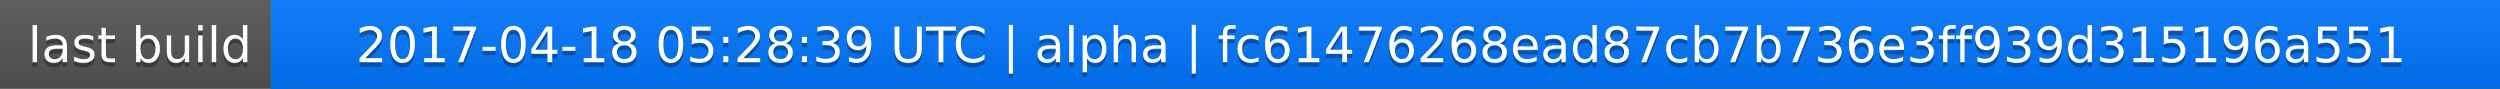
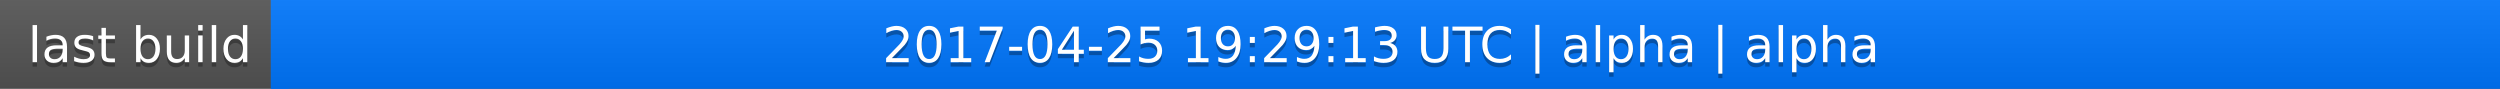
<svg xmlns="http://www.w3.org/2000/svg" width="563" height="20">
  <linearGradient id="a" x2="0" y2="100%">
    <stop offset="0" stop-color="#bbb" stop-opacity=".1" />
    <stop offset="1" stop-opacity=".1" />
  </linearGradient>
  <rect rx="0" width="563" height="20" fill="#555" />
  <rect rx="0" x="61" width="502" height="20" fill="#07f" />
  <path fill="#07f" d="M61 0h4v20h-4z" />
  <rect rx="0" width="563" height="20" fill="url(#a)" />
  <g fill="#fff" text-anchor="middle" font-family="DejaVu Sans,Verdana,Geneva,sans-serif" font-size="11">
    <text x="31.5" y="15" fill="#010101" fill-opacity=".3">last build</text>
    <text x="31.5" y="14">last build</text>
-     <text x="311" y="15" fill="#010101" fill-opacity=".3">2017-04-18 05:28:39 UTC | alpha | fc61476268ead87cb7b736e3ff939d315196a551</text>
-     <text x="311" y="14">2017-04-18 05:28:39 UTC | alpha | fc61476268ead87cb7b736e3ff939d315196a551</text>
+     <text x="311" y="15" fill="#010101" fill-opacity=".3">2017-04-25 19:29:13 UTC | alpha | alpha</text>
+     <text x="311" y="14">2017-04-25 19:29:13 UTC | alpha | alpha</text>
  </g>
</svg>
